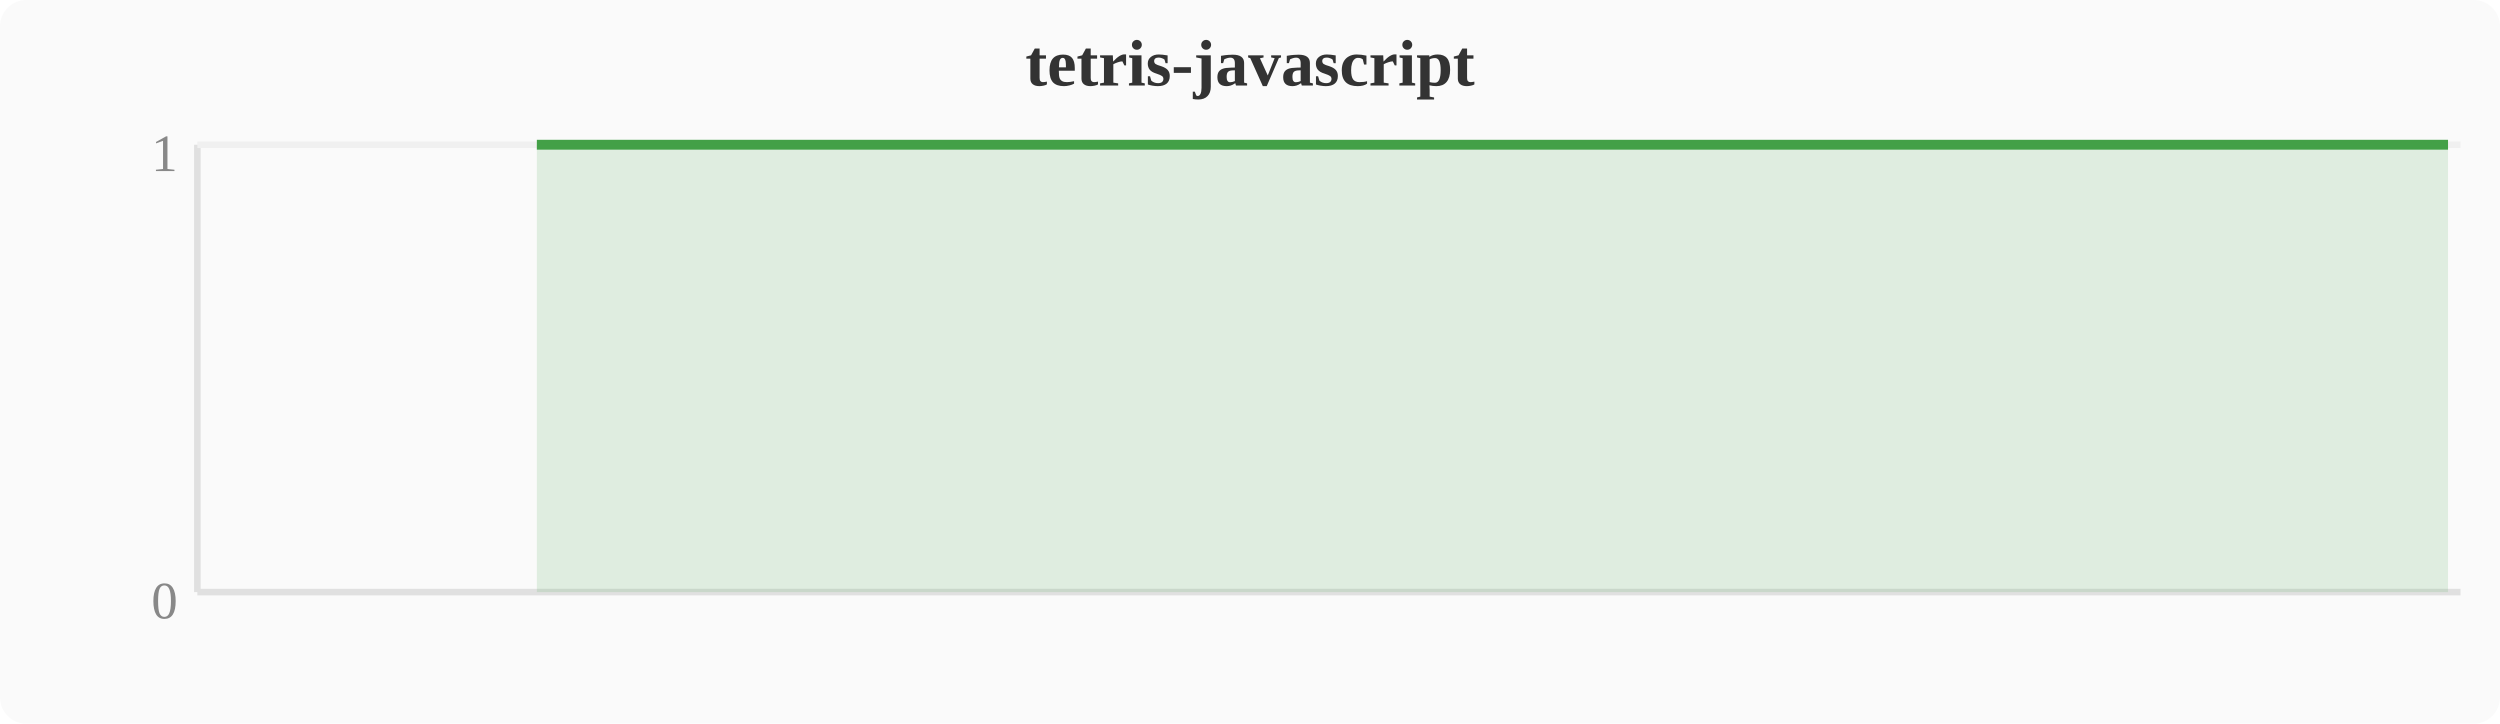
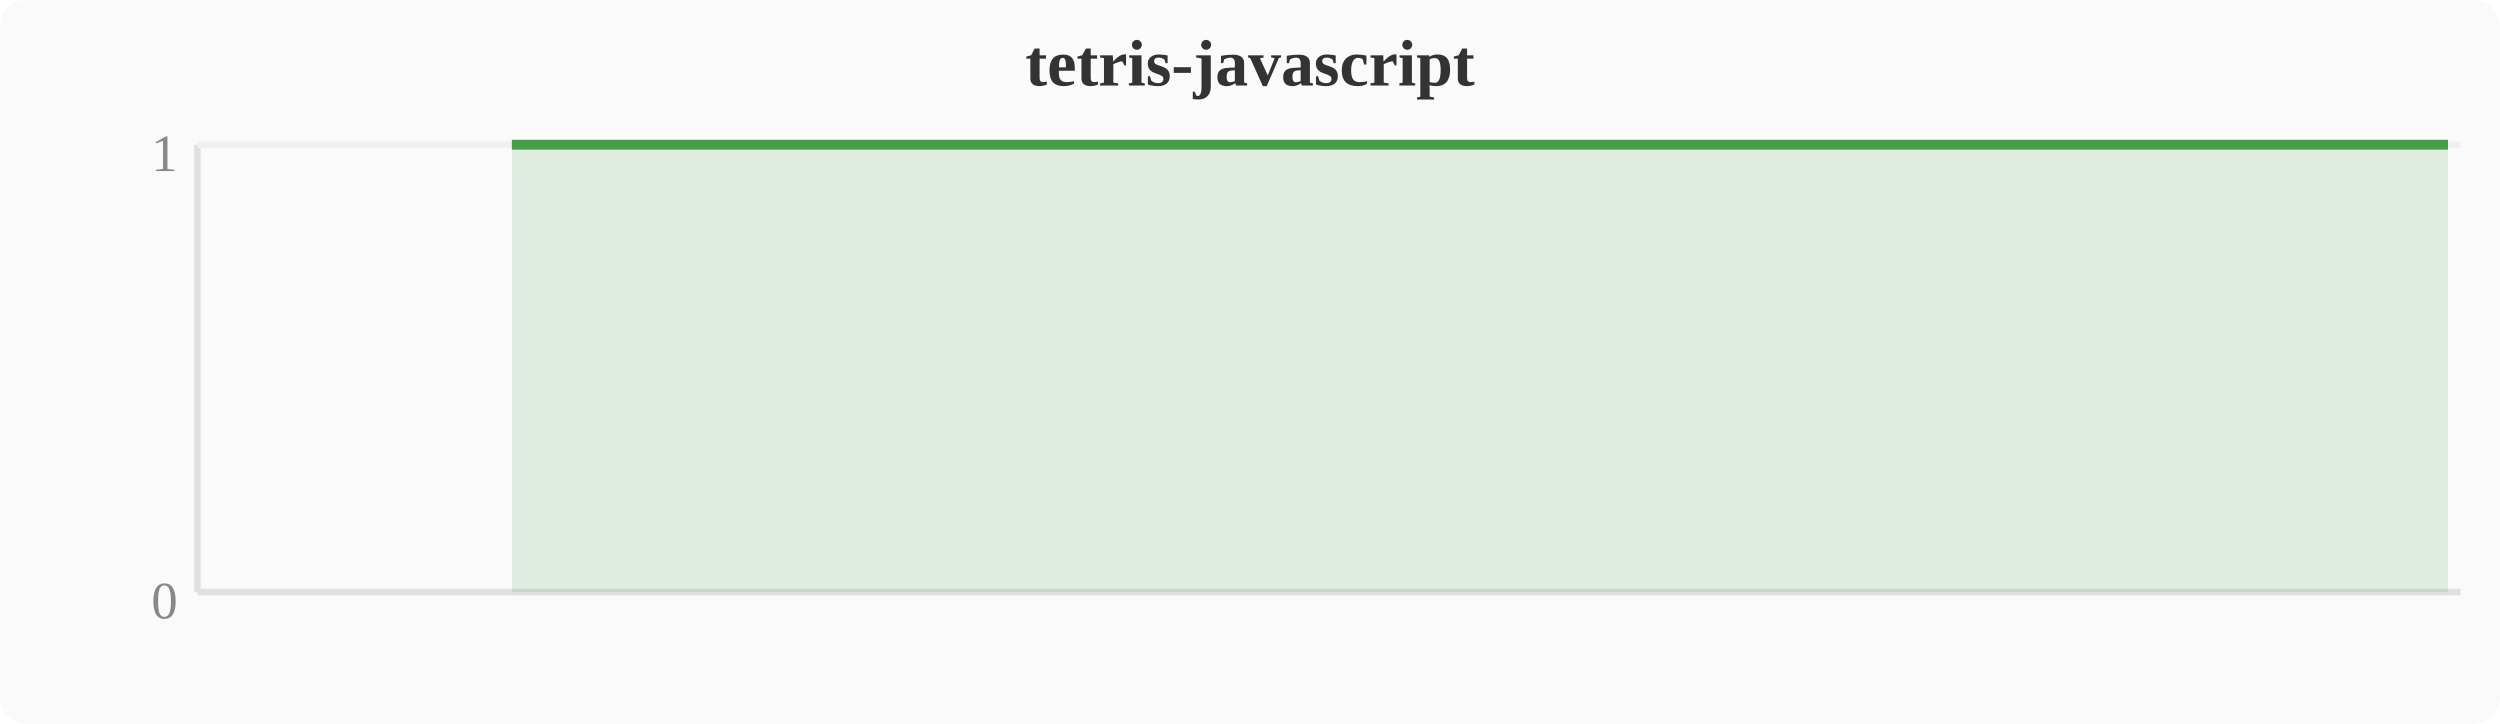
<svg xmlns="http://www.w3.org/2000/svg" width="380" height="110" viewBox="0 0 380 110">
  <rect width="380" height="110" fill="#fafafa" rx="4" />
  <text x="190" y="13" text-anchor="middle" font-size="10" font-weight="bold" fill="#333">tetris-javascript</text>
  <line x1="30" y1="22" x2="30" y2="90" stroke="#e0e0e0" stroke-width="1" />
  <line x1="30" y1="90" x2="374" y2="90" stroke="#e0e0e0" stroke-width="1" />
  <line x1="30" y1="22" x2="374" y2="22" stroke="#f0f0f0" stroke-width="1" />
  <text x="27" y="94" text-anchor="end" font-size="8" fill="#888">0</text>
  <text x="27" y="26" text-anchor="end" font-size="8" fill="#888">1</text>
-   <polygon points="81.6,22.0 85.4,22.0 89.2,22.0 93.1,22.0 96.9,22.0 100.7,22.0 104.5,22.0 108.4,22.0 112.2,22.0 116.0,22.0 119.8,22.0 123.6,22.0 127.5,22.0 131.3,22.0 135.1,22.0 138.9,22.0 142.8,22.0 146.6,22.0 150.4,22.0 154.2,22.0 158.0,22.0 161.9,22.0 165.7,22.0 169.5,22.0 173.3,22.0 177.2,22.0 181.0,22.0 184.8,22.0 188.6,22.0 192.4,22.0 196.3,22.0 200.1,22.0 203.9,22.0 207.7,22.0 211.6,22.0 215.4,22.0 219.2,22.0 223.0,22.0 226.8,22.0 230.7,22.0 234.5,22.0 238.3,22.0 242.1,22.0 246.0,22.0 249.8,22.0 253.6,22.0 257.4,22.0 261.2,22.0 265.1,22.0 268.9,22.0 272.7,22.0 276.5,22.0 280.4,22.0 284.2,22.0 288.0,22.0 291.8,22.0 295.6,22.0 299.5,22.0 303.3,22.0 307.1,22.0 310.9,22.0 314.8,22.0 318.6,22.0 322.4,22.0 326.2,22.0 330.0,22.0 333.9,22.0 337.7,22.0 341.5,22.0 345.3,22.0 349.2,22.0 353.0,22.0 356.8,22.0 360.6,22.0 364.4,22.0 368.3,22.0 372.1,22.0 372.1,90 81.6,90" fill="#43a047" opacity="0.15" />
-   <polyline points="81.6,22.0 85.4,22.0 89.2,22.0 93.1,22.0 96.9,22.0 100.7,22.0 104.5,22.0 108.4,22.0 112.2,22.0 116.0,22.0 119.8,22.0 123.6,22.0 127.5,22.0 131.3,22.0 135.1,22.0 138.9,22.0 142.8,22.0 146.6,22.0 150.4,22.0 154.2,22.0 158.0,22.0 161.9,22.0 165.7,22.0 169.5,22.0 173.3,22.0 177.2,22.0 181.0,22.0 184.8,22.0 188.6,22.0 192.4,22.0 196.3,22.0 200.1,22.0 203.9,22.0 207.7,22.0 211.6,22.0 215.4,22.0 219.2,22.0 223.0,22.0 226.8,22.0 230.7,22.0 234.5,22.0 238.3,22.0 242.1,22.0 246.0,22.0 249.8,22.0 253.6,22.0 257.4,22.0 261.2,22.0 265.1,22.0 268.9,22.0 272.7,22.0 276.5,22.0 280.4,22.0 284.2,22.0 288.0,22.0 291.8,22.0 295.6,22.0 299.5,22.0 303.3,22.0 307.1,22.0 310.9,22.0 314.8,22.0 318.6,22.0 322.4,22.0 326.2,22.0 330.0,22.0 333.9,22.0 337.7,22.0 341.5,22.0 345.3,22.0 349.2,22.0 353.0,22.0 356.8,22.0 360.6,22.0 364.4,22.0 368.3,22.0 372.1,22.0" fill="none" stroke="#43a047" stroke-width="1.5" stroke-linejoin="round" />
+   <polygon points="77.8,22.0 81.6,22.0 85.4,22.0 89.2,22.0 93.1,22.0 96.9,22.0 100.7,22.0 104.5,22.0 108.4,22.0 112.2,22.0 116.0,22.0 119.8,22.0 123.6,22.0 127.5,22.0 131.3,22.0 135.1,22.0 138.9,22.0 142.8,22.0 146.6,22.0 150.4,22.0 154.2,22.0 158.0,22.0 161.9,22.0 165.7,22.0 169.5,22.0 173.3,22.0 177.2,22.0 181.0,22.0 184.8,22.0 188.6,22.0 192.4,22.0 196.3,22.0 200.1,22.0 203.9,22.0 207.7,22.0 211.6,22.0 215.4,22.0 219.2,22.0 223.0,22.0 226.8,22.0 230.7,22.0 234.5,22.0 238.3,22.0 242.1,22.0 246.0,22.0 249.8,22.0 253.6,22.0 257.4,22.0 261.2,22.0 265.1,22.0 268.9,22.0 272.7,22.0 276.5,22.0 280.4,22.0 284.2,22.0 288.0,22.0 291.8,22.0 295.6,22.0 299.5,22.0 303.3,22.0 307.1,22.0 310.9,22.0 314.8,22.0 318.6,22.0 322.4,22.0 326.2,22.0 330.0,22.0 333.9,22.0 337.7,22.0 341.5,22.0 345.3,22.0 349.2,22.0 353.0,22.0 356.8,22.0 360.6,22.0 364.4,22.0 368.3,22.0 372.1,22.0 372.1,90 77.8,90" fill="#43a047" opacity="0.15" />
+   <polyline points="77.8,22.0 81.6,22.0 85.4,22.0 89.2,22.0 93.1,22.0 96.9,22.0 100.7,22.0 104.5,22.0 108.4,22.0 112.2,22.0 116.0,22.0 119.8,22.0 123.6,22.0 127.5,22.0 131.3,22.0 135.1,22.0 138.9,22.0 142.8,22.0 146.6,22.0 150.4,22.0 154.2,22.0 158.0,22.0 161.9,22.0 165.7,22.0 169.5,22.0 173.3,22.0 177.2,22.0 181.0,22.0 184.8,22.0 188.6,22.0 192.4,22.0 196.3,22.0 200.1,22.0 203.9,22.0 207.7,22.0 211.6,22.0 215.4,22.0 219.2,22.0 223.0,22.0 226.8,22.0 230.7,22.0 234.5,22.0 238.3,22.0 242.1,22.0 246.0,22.0 249.8,22.0 253.6,22.0 257.4,22.0 261.2,22.0 265.1,22.0 268.9,22.0 272.7,22.0 276.5,22.0 280.4,22.0 284.2,22.0 288.0,22.0 291.8,22.0 295.6,22.0 299.5,22.0 303.3,22.0 307.1,22.0 310.9,22.0 314.8,22.0 318.6,22.0 322.4,22.0 326.2,22.0 330.0,22.0 333.9,22.0 337.7,22.0 341.5,22.0 345.3,22.0 349.2,22.0 353.0,22.0 356.8,22.0 360.6,22.0 364.4,22.0 368.3,22.0 372.1,22.0" fill="none" stroke="#43a047" stroke-width="1.5" stroke-linejoin="round" />
</svg>
